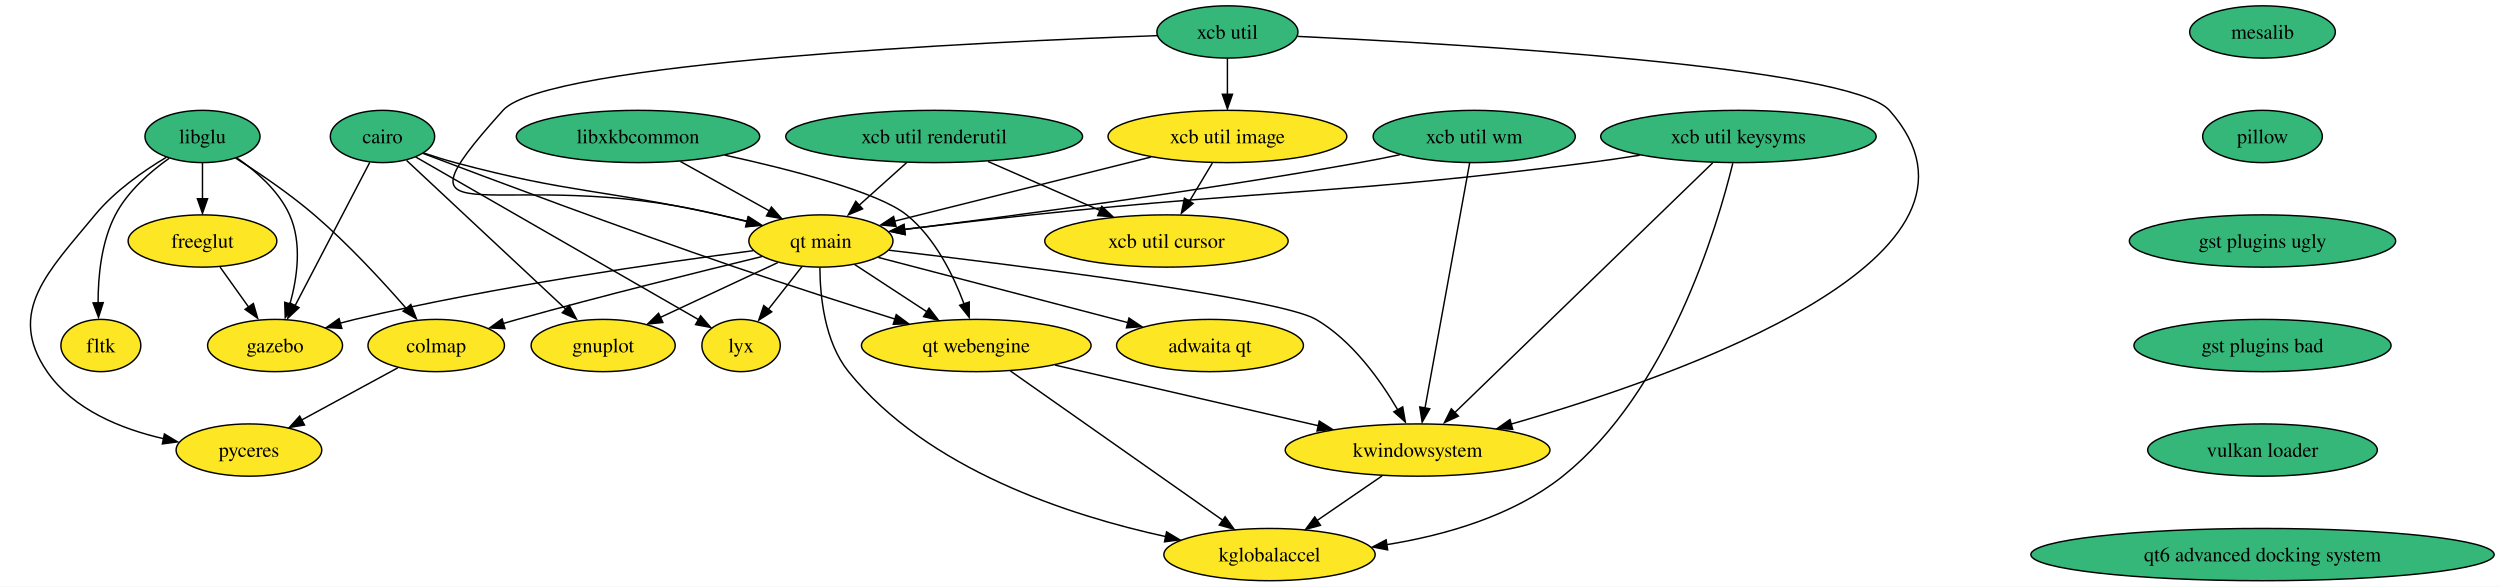
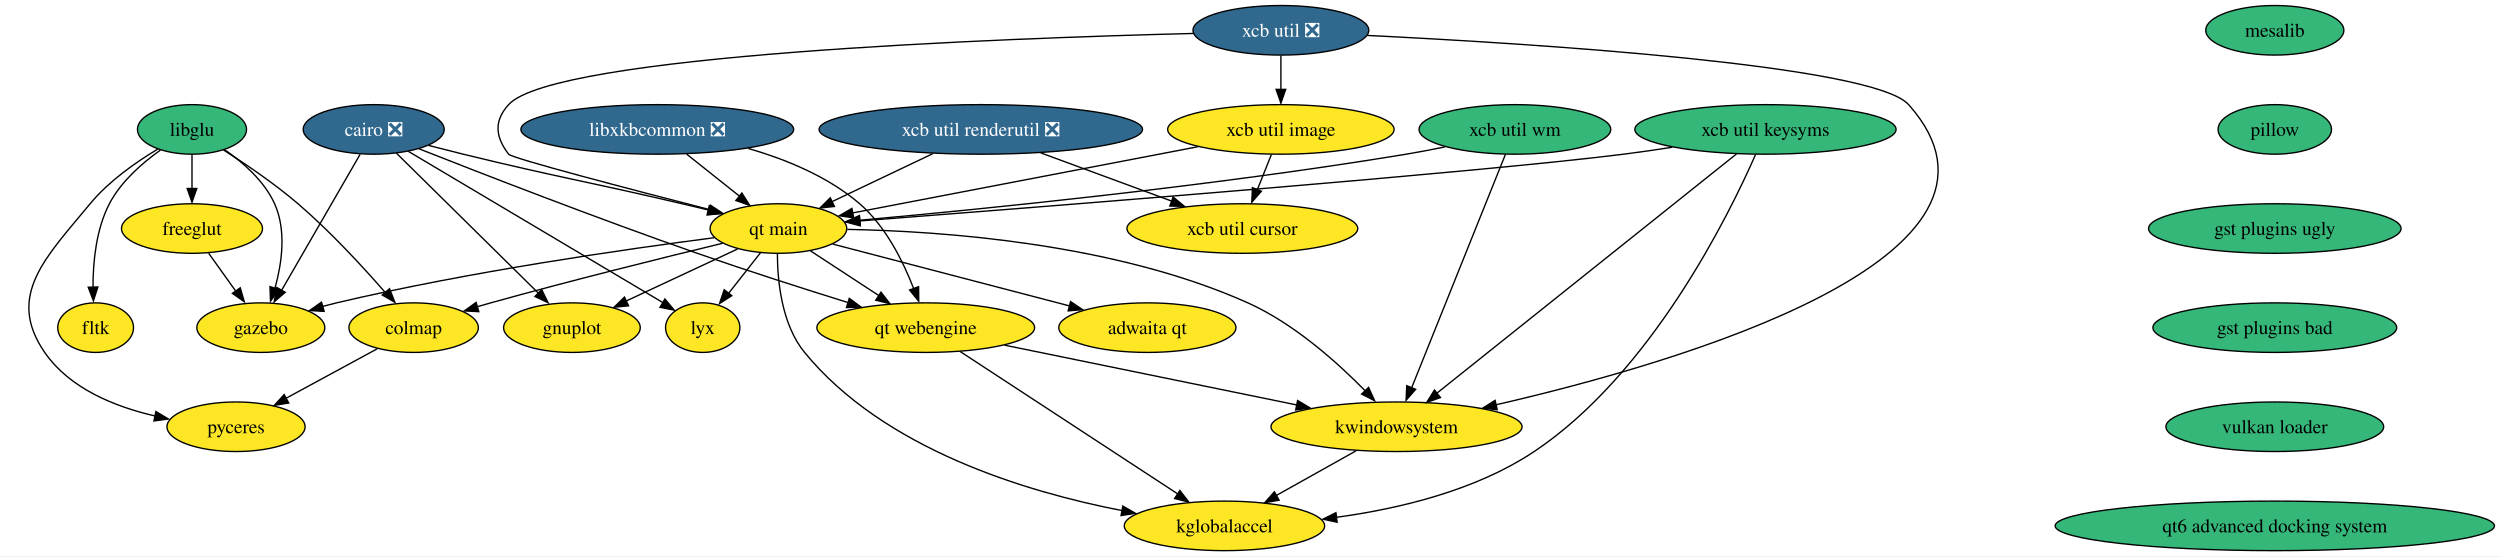
- <svg xmlns="http://www.w3.org/2000/svg" xmlns:xlink="http://www.w3.org/1999/xlink" width="1722pt" height="404pt" viewBox="0.00 0.00 1722.06 404.00">
+ <svg xmlns="http://www.w3.org/2000/svg" xmlns:xlink="http://www.w3.org/1999/xlink" width="1816pt" height="404pt" viewBox="0.00 0.00 1816.06 404.00">
  <g id="graph0" class="graph" transform="scale(1 1) rotate(0) translate(4 400)">
-     <polygon fill="white" stroke="none" points="-4,4 -4,-400 1718.06,-400 1718.06,4 -4,4" />
+     <polygon fill="white" stroke="none" points="-4,4 -4,-400 1812.06,-400 1812.06,4 -4,4" />
    <g id="node1" class="node">
      <g id="a_node1">
-         <a xlink:href="https://github.com/conda-forge/cairo-feedstock" xlink:title="cairo">
-           <ellipse fill="#35b779" stroke="black" cx="259.47" cy="-306" rx="35.95" ry="18" />
-           <text text-anchor="middle" x="259.47" y="-301.32" font-family="Times,serif" font-size="14.00">cairo</text>
+         <a xlink:href="https://github.com/conda-forge/cairo-feedstock/pull/70" xlink:title="cairo ❎">
+           <ellipse fill="#31688e" stroke="black" cx="267.47" cy="-306" rx="51.21" ry="18" />
+           <text text-anchor="middle" x="267.47" y="-301.32" font-family="Times,serif" font-size="14.00" fill="white">cairo ❎</text>
        </a>
      </g>
    </g>
    <g id="node2" class="node">
      <g id="a_node2">
        <a xlink:href="https://github.com/conda-forge/gnuplot-feedstock" xlink:title="gnuplot">
          <ellipse fill="#fde725" stroke="black" cx="411.47" cy="-162" rx="49.63" ry="18" />
          <text text-anchor="middle" x="411.47" y="-157.32" font-family="Times,serif" font-size="14.00">gnuplot</text>
        </a>
      </g>
    </g>
    <g id="edge1" class="edge">
-       <path fill="none" stroke="black" d="M276.03,-289.53C302.59,-264.72 354.89,-215.86 386.16,-186.65" />
-       <polygon fill="black" stroke="black" points="388.09,-189.7 393.01,-180.32 383.31,-184.59 388.09,-189.7" />
+       <path fill="none" stroke="black" d="M283.99,-288.71C309.38,-263.67 358.13,-215.6 387.43,-186.71" />
+       <polygon fill="black" stroke="black" points="389.49,-189.61 394.15,-180.1 384.57,-184.63 389.49,-189.61" />
    </g>
    <g id="node3" class="node">
      <g id="a_node3">
        <a xlink:href="https://github.com/conda-forge/gazebo-feedstock" xlink:title="gazebo">
          <ellipse fill="#fde725" stroke="black" cx="185.47" cy="-162" rx="46.47" ry="18" />
          <text text-anchor="middle" x="185.47" y="-157.32" font-family="Times,serif" font-size="14.00">gazebo</text>
        </a>
      </g>
    </g>
    <g id="edge2" class="edge">
-       <path fill="none" stroke="black" d="M250.7,-288.15C237.96,-263.71 214.23,-218.17 199.17,-189.29" />
-       <polygon fill="black" stroke="black" points="201.97,-188.08 194.24,-180.82 195.76,-191.31 201.97,-188.08" />
+       <path fill="none" stroke="black" d="M257.58,-287.87C243.41,-263.33 217.2,-217.94 200.59,-189.17" />
+       <polygon fill="black" stroke="black" points="203.18,-187.66 195.15,-180.75 197.12,-191.16 203.18,-187.66" />
    </g>
    <g id="node4" class="node">
      <g id="a_node4">
        <a xlink:href="https://github.com/conda-forge/lyx-feedstock" xlink:title="lyx">
          <ellipse fill="#fde725" stroke="black" cx="506.47" cy="-162" rx="27" ry="18" />
          <text text-anchor="middle" x="506.47" y="-157.32" font-family="Times,serif" font-size="14.00">lyx</text>
        </a>
      </g>
    </g>
    <g id="edge3" class="edge">
-       <path fill="none" stroke="black" d="M282.27,-291.9C327.28,-266.02 427.51,-208.4 477.27,-179.79" />
-       <polygon fill="black" stroke="black" points="478.6,-182.49 485.52,-174.47 475.11,-176.42 478.6,-182.49" />
+       <path fill="none" stroke="black" d="M292.6,-290.07C337.24,-263.55 430.14,-208.36 477.44,-180.25" />
+       <polygon fill="black" stroke="black" points="479,-182.8 485.81,-174.69 475.42,-176.78 479,-182.8" />
    </g>
    <g id="node5" class="node">
      <g id="a_node5">
        <a xlink:href="https://github.com/conda-forge/qt-main-feedstock" xlink:title="qt main">
          <ellipse fill="#fde725" stroke="black" cx="561.47" cy="-234" rx="49.63" ry="18" />
          <text text-anchor="middle" x="561.47" y="-229.32" font-family="Times,serif" font-size="14.00">qt main</text>
        </a>
      </g>
    </g>
    <g id="edge4" class="edge">
-       <path fill="none" stroke="black" d="M288.09,-294.54C295.04,-292.21 302.48,-289.87 309.47,-288 389.13,-266.68 410.95,-269.73 491.47,-252 497.89,-250.59 504.61,-249.04 511.25,-247.47" />
-       <polygon fill="black" stroke="black" points="511.65,-250.74 520.56,-245.01 510.02,-243.93 511.65,-250.74" />
+       <path fill="none" stroke="black" d="M307.3,-294.36C315.6,-292.21 324.32,-289.99 332.47,-288 402.87,-270.83 420.93,-268.55 491.47,-252 497.64,-250.55 504.1,-249.02 510.5,-247.48" />
+       <polygon fill="black" stroke="black" points="511.25,-250.65 520.15,-244.91 509.61,-243.85 511.25,-250.65" />
    </g>
    <g id="node6" class="node">
      <g id="a_node6">
        <a xlink:href="https://github.com/conda-forge/qt-webengine-feedstock" xlink:title="qt webengine">
          <ellipse fill="#fde725" stroke="black" cx="668.47" cy="-162" rx="79.09" ry="18" />
          <text text-anchor="middle" x="668.47" y="-157.32" font-family="Times,serif" font-size="14.00">qt webengine</text>
        </a>
      </g>
    </g>
    <g id="edge5" class="edge">
-       <path fill="none" stroke="black" d="M287.4,-294.34C332.45,-277.23 424.06,-242.87 502.47,-216 539.02,-203.48 580.4,-190.27 612.71,-180.16" />
-       <polygon fill="black" stroke="black" points="613.36,-183.32 621.86,-177 611.27,-176.63 613.36,-183.32" />
+       <path fill="none" stroke="black" d="M300.35,-291.92C345.61,-274.05 429.77,-241.35 502.47,-216 538.82,-203.33 580.04,-190.16 612.31,-180.12" />
+       <polygon fill="black" stroke="black" points="612.94,-183.28 621.46,-176.97 610.87,-176.59 612.94,-183.28" />
    </g>
    <g id="edge6" class="edge">
      <path fill="none" stroke="black" d="M531.84,-219.17C508.62,-208.34 476.12,-193.17 450.74,-181.32" />
      <polygon fill="black" stroke="black" points="452.59,-177.86 442.05,-176.8 449.63,-184.2 452.59,-177.86" />
    </g>
    <g id="edge7" class="edge">
      <path fill="none" stroke="black" d="M514.83,-227.33C452.01,-219.22 336.95,-202.76 240.47,-180 237.12,-179.21 233.67,-178.32 230.21,-177.38" />
      <polygon fill="black" stroke="black" points="231.47,-173.81 220.9,-174.43 229.55,-180.54 231.47,-173.81" />
    </g>
    <g id="edge8" class="edge">
      <path fill="none" stroke="black" d="M548.44,-216.41C541.53,-207.62 532.92,-196.66 525.3,-186.96" />
      <polygon fill="black" stroke="black" points="527.59,-185.21 518.66,-179.51 522.09,-189.54 527.59,-185.21" />
    </g>
    <g id="edge9" class="edge">
      <path fill="none" stroke="black" d="M584.69,-217.81C599.18,-208.33 618.09,-195.96 634.27,-185.37" />
      <polygon fill="black" stroke="black" points="635.98,-187.78 642.44,-179.38 632.15,-181.93 635.98,-187.78" />
    </g>
    <g id="node7" class="node">
      <g id="a_node7">
        <a xlink:href="https://github.com/conda-forge/colmap-feedstock" xlink:title="colmap">
          <ellipse fill="#fde725" stroke="black" cx="296.47" cy="-162" rx="47" ry="18" />
          <text text-anchor="middle" x="296.47" y="-157.32" font-family="Times,serif" font-size="14.00">colmap</text>
        </a>
      </g>
    </g>
    <g id="edge10" class="edge">
      <path fill="none" stroke="black" d="M520.87,-223.29C478.65,-213.06 410.71,-196.21 352.47,-180 349.3,-179.12 346.03,-178.18 342.74,-177.23" />
      <polygon fill="black" stroke="black" points="343.83,-173.61 333.25,-174.13 341.85,-180.32 343.83,-173.61" />
    </g>
    <g id="node8" class="node">
      <g id="a_node8">
        <a xlink:href="https://github.com/conda-forge/kwindowsystem-feedstock" xlink:title="kwindowsystem">
-           <ellipse fill="#fde725" stroke="black" cx="972.47" cy="-90" rx="91.19" ry="18" />
-           <text text-anchor="middle" x="972.47" y="-85.33" font-family="Times,serif" font-size="14.00">kwindowsystem</text>
+           <ellipse fill="#fde725" stroke="black" cx="1010.47" cy="-90" rx="91.19" ry="18" />
+           <text text-anchor="middle" x="1010.47" y="-85.33" font-family="Times,serif" font-size="14.00">kwindowsystem</text>
        </a>
      </g>
    </g>
    <g id="edge11" class="edge">
-       <path fill="none" stroke="black" d="M608.39,-227.64C695.91,-217.37 877.49,-194.61 902.47,-180 927.41,-165.41 946.78,-138.25 958.76,-117.75" />
-       <polygon fill="black" stroke="black" points="962.22,-119.74 964.04,-109.31 956.11,-116.33 962.22,-119.74" />
+       <path fill="none" stroke="black" d="M611.5,-233.37C680.1,-232.1 805.86,-223.35 902.47,-180 936.13,-164.9 967.86,-136.4 988.1,-115.71" />
+       <polygon fill="black" stroke="black" points="990.16,-118.58 994.54,-108.93 985.1,-113.74 990.16,-118.58" />
    </g>
    <g id="node9" class="node">
      <g id="a_node9">
        <a xlink:href="https://github.com/conda-forge/kglobalaccel-feedstock" xlink:title="kglobalaccel">
-           <ellipse fill="#fde725" stroke="black" cx="870.47" cy="-18" rx="72.78" ry="18" />
-           <text text-anchor="middle" x="870.47" y="-13.32" font-family="Times,serif" font-size="14.00">kglobalaccel</text>
+           <ellipse fill="#fde725" stroke="black" cx="885.47" cy="-18" rx="72.78" ry="18" />
+           <text text-anchor="middle" x="885.47" y="-13.32" font-family="Times,serif" font-size="14.00">kglobalaccel</text>
        </a>
      </g>
    </g>
    <g id="edge12" class="edge">
-       <path fill="none" stroke="black" d="M560.76,-215.65C560.87,-196.15 563.9,-164.53 580.47,-144 634.82,-76.68 732.36,-44.86 799.19,-30.35" />
-       <polygon fill="black" stroke="black" points="799.57,-33.64 808.65,-28.17 798.14,-26.79 799.57,-33.64" />
+       <path fill="none" stroke="black" d="M560.71,-215.61C560.77,-196.07 563.76,-164.42 580.47,-144 637.88,-73.87 740.98,-42.67 811.28,-29.07" />
+       <polygon fill="black" stroke="black" points="811.64,-32.38 820.83,-27.12 810.36,-25.5 811.64,-32.38" />
    </g>
    <g id="node10" class="node">
      <g id="a_node10">
        <a xlink:href="https://github.com/conda-forge/adwaita-qt-feedstock" xlink:title="adwaita qt">
          <ellipse fill="#fde725" stroke="black" cx="829.47" cy="-162" rx="64.36" ry="18" />
          <text text-anchor="middle" x="829.47" y="-157.32" font-family="Times,serif" font-size="14.00">adwaita qt</text>
        </a>
      </g>
    </g>
    <g id="edge13" class="edge">
      <path fill="none" stroke="black" d="M601.02,-222.67C646.42,-210.81 721.26,-191.27 772.84,-177.79" />
      <polygon fill="black" stroke="black" points="773.68,-180.93 782.47,-175.02 771.91,-174.16 773.68,-180.93" />
    </g>
    <g id="edge14" class="edge">
-       <path fill="none" stroke="black" d="M722.82,-148.49C773.5,-136.82 849.28,-119.37 904.06,-106.75" />
-       <polygon fill="black" stroke="black" points="904.76,-109.95 913.72,-104.3 903.19,-103.13 904.76,-109.95" />
+       <path fill="none" stroke="black" d="M725.72,-149.28C784.05,-137.34 874.7,-118.79 938,-105.83" />
+       <polygon fill="black" stroke="black" points="938.61,-109.08 947.7,-103.64 937.21,-102.22 938.61,-109.08" />
    </g>
    <g id="edge15" class="edge">
-       <path fill="none" stroke="black" d="M692.04,-144.43C728.15,-119.05 797.27,-70.46 838.07,-41.78" />
-       <polygon fill="black" stroke="black" points="839.89,-44.08 846.06,-35.46 835.86,-38.35 839.89,-44.08" />
+       <path fill="none" stroke="black" d="M693.37,-144.71C732.26,-119.26 807.52,-70.01 851.41,-41.29" />
+       <polygon fill="black" stroke="black" points="853.09,-43.72 859.54,-35.32 849.25,-37.86 853.09,-43.72" />
    </g>
    <g id="node14" class="node">
      <g id="a_node14">
        <a xlink:href="https://github.com/conda-forge/pyceres-feedstock" xlink:title="pyceres">
          <ellipse fill="#fde725" stroke="black" cx="167.47" cy="-90" rx="50.16" ry="18" />
          <text text-anchor="middle" x="167.47" y="-85.33" font-family="Times,serif" font-size="14.00">pyceres</text>
        </a>
      </g>
    </g>
    <g id="edge22" class="edge">
      <path fill="none" stroke="black" d="M270.06,-146.67C250.97,-136.31 224.94,-122.18 203.88,-110.76" />
      <polygon fill="black" stroke="black" points="205.76,-107.25 195.3,-105.56 202.42,-113.4 205.76,-107.25" />
    </g>
    <g id="edge30" class="edge">
-       <path fill="none" stroke="black" d="M948.04,-72.23C934.57,-62.99 917.67,-51.39 903.09,-41.38" />
-       <polygon fill="black" stroke="black" points="905.58,-38.16 895.35,-35.39 901.62,-43.93 905.58,-38.16" />
+       <path fill="none" stroke="black" d="M981.17,-72.59C963.84,-62.88 941.71,-50.49 923.11,-40.07" />
+       <polygon fill="black" stroke="black" points="925.17,-36.66 914.74,-34.83 921.75,-42.77 925.17,-36.66" />
    </g>
    <g id="node11" class="node">
      <g id="a_node11">
        <a xlink:href="https://github.com/conda-forge/libglu-feedstock" xlink:title="libglu">
          <ellipse fill="#35b779" stroke="black" cx="135.47" cy="-306" rx="39.63" ry="18" />
          <text text-anchor="middle" x="135.47" y="-301.32" font-family="Times,serif" font-size="14.00">libglu</text>
        </a>
      </g>
    </g>
    <g id="edge16" class="edge">
      <path fill="none" stroke="black" d="M159.07,-291.3C172.45,-282.09 187.99,-268.6 195.47,-252 204.16,-232.75 200.81,-208.88 195.76,-190.7" />
      <polygon fill="black" stroke="black" points="198.8,-189.72 192.48,-181.22 192.12,-191.8 198.8,-189.72" />
    </g>
    <g id="edge19" class="edge">
      <path fill="none" stroke="black" d="M158.29,-291.11C174.12,-281.04 195.35,-266.68 212.47,-252 235.73,-232.07 259.43,-206.36 275.71,-187.7" />
      <polygon fill="black" stroke="black" points="278.97,-190.28 282.84,-180.42 273.66,-185.71 278.97,-190.28" />
    </g>
    <g id="node12" class="node">
      <g id="a_node12">
        <a xlink:href="https://github.com/conda-forge/freeglut-feedstock" xlink:title="freeglut">
          <ellipse fill="#fde725" stroke="black" cx="135.47" cy="-234" rx="51.21" ry="18" />
          <text text-anchor="middle" x="135.47" y="-229.32" font-family="Times,serif" font-size="14.00">freeglut</text>
        </a>
      </g>
    </g>
    <g id="edge17" class="edge">
      <path fill="none" stroke="black" d="M135.47,-287.7C135.47,-280.24 135.47,-271.32 135.47,-262.97" />
      <polygon fill="black" stroke="black" points="138.97,-263.1 135.47,-253.1 131.97,-263.1 138.97,-263.1" />
    </g>
    <g id="node13" class="node">
      <g id="a_node13">
        <a xlink:href="https://github.com/conda-forge/fltk-feedstock" xlink:title="fltk">
          <ellipse fill="#fde725" stroke="black" cx="65.47" cy="-162" rx="27.53" ry="18" />
          <text text-anchor="middle" x="65.47" y="-157.32" font-family="Times,serif" font-size="14.00">fltk</text>
        </a>
      </g>
    </g>
    <g id="edge18" class="edge">
      <path fill="none" stroke="black" d="M112.54,-290.99C99.39,-281.65 83.88,-268.15 75.47,-252 65.78,-233.35 63.53,-209.59 63.57,-191.3" />
      <polygon fill="black" stroke="black" points="67.1,-191.55 63.86,-181.46 60.1,-191.36 67.1,-191.55" />
    </g>
    <g id="edge20" class="edge">
      <path fill="none" stroke="black" d="M110.6,-291.7C94.88,-282.3 75.05,-268.46 61.47,-252 29.55,-213.28 0,-185.33 28.47,-144 46.55,-117.77 79.48,-104.51 108.75,-97.81" />
      <polygon fill="black" stroke="black" points="109.25,-101.08 118.33,-95.63 107.83,-94.22 109.25,-101.08" />
    </g>
    <g id="edge21" class="edge">
      <path fill="none" stroke="black" d="M147.58,-216.05C153.47,-207.8 160.69,-197.7 167.23,-188.54" />
      <polygon fill="black" stroke="black" points="170.52,-190.96 173.48,-180.79 164.82,-186.89 170.52,-190.96" />
    </g>
    <g id="node15" class="node">
      <g id="a_node15">
        <a xlink:href="https://github.com/conda-forge/mesalib-feedstock" xlink:title="mesalib">
-           <ellipse fill="#35b779" stroke="black" cx="1554.47" cy="-378" rx="50.16" ry="18" />
-           <text text-anchor="middle" x="1554.47" y="-373.32" font-family="Times,serif" font-size="14.00">mesalib</text>
+           <ellipse fill="#35b779" stroke="black" cx="1648.47" cy="-378" rx="50.16" ry="18" />
+           <text text-anchor="middle" x="1648.47" y="-373.32" font-family="Times,serif" font-size="14.00">mesalib</text>
        </a>
      </g>
    </g>
    <g id="node16" class="node">
      <g id="a_node16">
        <a xlink:href="https://github.com/conda-forge/pillow-feedstock" xlink:title="pillow">
-           <ellipse fill="#35b779" stroke="black" cx="1554.47" cy="-306" rx="41.21" ry="18" />
-           <text text-anchor="middle" x="1554.47" y="-301.32" font-family="Times,serif" font-size="14.00">pillow</text>
+           <ellipse fill="#35b779" stroke="black" cx="1648.47" cy="-306" rx="41.21" ry="18" />
+           <text text-anchor="middle" x="1648.47" y="-301.32" font-family="Times,serif" font-size="14.00">pillow</text>
        </a>
      </g>
    </g>
    <g id="node17" class="node">
      <g id="a_node17">
        <a xlink:href="https://github.com/conda-forge/gst-plugins-ugly-feedstock" xlink:title="gst plugins ugly">
-           <ellipse fill="#35b779" stroke="black" cx="1554.47" cy="-234" rx="91.72" ry="18" />
-           <text text-anchor="middle" x="1554.47" y="-229.32" font-family="Times,serif" font-size="14.00">gst plugins ugly</text>
+           <ellipse fill="#35b779" stroke="black" cx="1648.47" cy="-234" rx="91.72" ry="18" />
+           <text text-anchor="middle" x="1648.47" y="-229.32" font-family="Times,serif" font-size="14.00">gst plugins ugly</text>
        </a>
      </g>
    </g>
    <g id="node24" class="node">
      <g id="a_node24">
        <a xlink:href="https://github.com/conda-forge/gst-plugins-bad-feedstock" xlink:title="gst plugins bad">
-           <ellipse fill="#35b779" stroke="black" cx="1554.47" cy="-162" rx="88.56" ry="18" />
-           <text text-anchor="middle" x="1554.47" y="-157.32" font-family="Times,serif" font-size="14.00">gst plugins bad</text>
+           <ellipse fill="#35b779" stroke="black" cx="1648.47" cy="-162" rx="88.56" ry="18" />
+           <text text-anchor="middle" x="1648.47" y="-157.32" font-family="Times,serif" font-size="14.00">gst plugins bad</text>
        </a>
      </g>
    </g>
    <g id="node18" class="node">
      <g id="a_node18">
-         <a xlink:href="https://github.com/conda-forge/libxkbcommon-feedstock" xlink:title="libxkbcommon">
-           <ellipse fill="#35b779" stroke="black" cx="435.47" cy="-306" rx="83.83" ry="18" />
-           <text text-anchor="middle" x="435.47" y="-301.32" font-family="Times,serif" font-size="14.00">libxkbcommon</text>
+         <a xlink:href="https://github.com/conda-forge/libxkbcommon-feedstock/pull/22" xlink:title="libxkbcommon ❎">
+           <ellipse fill="#31688e" stroke="black" cx="473.47" cy="-306" rx="99.08" ry="18" />
+           <text text-anchor="middle" x="473.47" y="-301.32" font-family="Times,serif" font-size="14.00" fill="white">libxkbcommon ❎</text>
        </a>
      </g>
    </g>
    <g id="edge25" class="edge">
-       <path fill="none" stroke="black" d="M464.7,-288.76C482.98,-278.61 506.66,-265.45 526.01,-254.7" />
-       <polygon fill="black" stroke="black" points="527.36,-257.4 534.41,-249.48 523.96,-251.28 527.36,-257.4" />
+       <path fill="none" stroke="black" d="M494.78,-288.05C506.35,-278.85 520.81,-267.35 533.3,-257.41" />
+       <polygon fill="black" stroke="black" points="534.93,-259.79 540.57,-250.83 530.57,-254.32 534.93,-259.79" />
    </g>
    <g id="edge26" class="edge">
-       <path fill="none" stroke="black" d="M495.25,-293.14C541.59,-283 601.08,-267.6 620.47,-252 639.98,-236.31 652.65,-210.48 660.04,-190.68" />
-       <polygon fill="black" stroke="black" points="663.64,-192 663.62,-181.41 657.03,-189.7 663.64,-192" />
+       <path fill="none" stroke="black" d="M539.57,-292.17C566.99,-284.23 597.66,-271.65 620.47,-252 639.44,-235.66 652.17,-209.91 659.73,-190.3" />
+       <polygon fill="black" stroke="black" points="663.29,-191.74 663.4,-181.14 656.71,-189.36 663.29,-191.74" />
    </g>
    <g id="node19" class="node">
      <g id="a_node19">
        <a xlink:href="https://github.com/conda-forge/xcb-util-keysyms-feedstock" xlink:title="xcb util keysyms">
-           <ellipse fill="#35b779" stroke="black" cx="1193.47" cy="-306" rx="94.88" ry="18" />
-           <text text-anchor="middle" x="1193.47" y="-301.32" font-family="Times,serif" font-size="14.00">xcb util keysyms</text>
+           <ellipse fill="#35b779" stroke="black" cx="1278.47" cy="-306" rx="94.88" ry="18" />
+           <text text-anchor="middle" x="1278.47" y="-301.32" font-family="Times,serif" font-size="14.00">xcb util keysyms</text>
        </a>
      </g>
    </g>
    <g id="edge27" class="edge">
-       <path fill="none" stroke="black" d="M1125.43,-293.08C1113.79,-291.24 1101.8,-289.46 1090.47,-288 920.47,-266.03 876.94,-269.98 706.47,-252 677.56,-248.95 645.45,-245.22 618.81,-242.03" />
-       <polygon fill="black" stroke="black" points="619.48,-238.47 609.13,-240.75 618.65,-245.42 619.48,-238.47" />
+       <path fill="none" stroke="black" d="M1210.71,-293.05C1198.99,-291.2 1186.89,-289.43 1175.47,-288 1068.99,-274.64 752.35,-249.67 620.31,-239.49" />
+       <polygon fill="black" stroke="black" points="620.86,-235.95 610.62,-238.67 620.33,-242.93 620.86,-235.95" />
    </g>
    <g id="edge28" class="edge">
-       <path fill="none" stroke="black" d="M1175.76,-287.85C1136.71,-250.03 1043.09,-159.38 997.83,-115.55" />
-       <polygon fill="black" stroke="black" points="1000.58,-113.38 990.96,-108.94 995.71,-118.41 1000.58,-113.38" />
+       <path fill="none" stroke="black" d="M1257.45,-288.21C1209.99,-250.31 1094.48,-158.08 1039.93,-114.52" />
+       <polygon fill="black" stroke="black" points="1042.4,-111.22 1032.41,-107.71 1038.04,-116.69 1042.4,-111.22" />
    </g>
    <g id="edge29" class="edge">
-       <path fill="none" stroke="black" d="M1189.6,-287.57C1178.99,-244.1 1145.29,-130.19 1072.47,-72 1038.23,-44.63 991.27,-31.29 951.24,-24.84" />
-       <polygon fill="black" stroke="black" points="951.83,-21.24 941.43,-23.23 950.8,-28.16 951.83,-21.24" />
+       <path fill="none" stroke="black" d="M1271.25,-287.7C1252.08,-244.03 1195.5,-128.77 1110.47,-72 1067.99,-43.63 1012.12,-30.37 966.69,-24.21" />
+       <polygon fill="black" stroke="black" points="967.33,-20.64 956.97,-22.86 966.46,-27.58 967.33,-20.64" />
    </g>
    <g id="node20" class="node">
      <g id="a_node20">
-         <a xlink:href="https://github.com/conda-forge/xcb-util-feedstock" xlink:title="xcb util">
-           <ellipse fill="#35b779" stroke="black" cx="841.47" cy="-378" rx="48.58" ry="18" />
-           <text text-anchor="middle" x="841.47" y="-373.32" font-family="Times,serif" font-size="14.00">xcb util</text>
+         <a xlink:href="https://github.com/conda-forge/xcb-util-feedstock/pull/2" xlink:title="xcb util ❎">
+           <ellipse fill="#31688e" stroke="black" cx="926.47" cy="-378" rx="63.84" ry="18" />
+           <text text-anchor="middle" x="926.47" y="-373.32" font-family="Times,serif" font-size="14.00" fill="white">xcb util ❎</text>
        </a>
      </g>
    </g>
    <g id="edge31" class="edge">
-       <path fill="none" stroke="black" d="M793.07,-375.46C673.62,-371.18 372.3,-357.16 342.47,-324 256.69,-228.62 340.42,-288.59 491.47,-252 497.63,-250.51 504.08,-248.94 510.48,-247.39" />
-       <polygon fill="black" stroke="black" points="511.24,-250.57 520.13,-244.81 509.59,-243.76 511.24,-250.57" />
+       <path fill="none" stroke="black" d="M862.67,-375.7C722.69,-372.19 398.42,-360.2 365.47,-324 354.71,-312.17 355.75,-300.7 365.47,-288 367.76,-285.01 454.31,-262.4 511.62,-247.69" />
+       <polygon fill="black" stroke="black" points="512.14,-250.92 520.96,-245.05 510.4,-244.14 512.14,-250.92" />
    </g>
    <g id="edge32" class="edge">
-       <path fill="none" stroke="black" d="M889.8,-374.95C1001.6,-369.72 1270.67,-354.1 1297.47,-324 1386.89,-223.59 1155.05,-141.76 1036.82,-107.86" />
-       <polygon fill="black" stroke="black" points="1038.01,-104.28 1027.44,-104.92 1036.11,-111.01 1038.01,-104.28" />
+       <path fill="none" stroke="black" d="M989.24,-374.26C1108.15,-368.42 1356.77,-352.87 1382.47,-324 1480.79,-213.59 1216.48,-136.72 1082.67,-105.95" />
+       <polygon fill="black" stroke="black" points="1083.63,-102.35 1073.1,-103.56 1082.08,-109.18 1083.63,-102.35" />
    </g>
    <g id="node21" class="node">
      <g id="a_node21">
        <a xlink:href="https://github.com/conda-forge/xcb-util-image-feedstock" xlink:title="xcb util image">
-           <ellipse fill="#fde725" stroke="black" cx="841.47" cy="-306" rx="82.25" ry="18" />
-           <text text-anchor="middle" x="841.47" y="-301.32" font-family="Times,serif" font-size="14.00">xcb util image</text>
+           <ellipse fill="#fde725" stroke="black" cx="926.47" cy="-306" rx="82.25" ry="18" />
+           <text text-anchor="middle" x="926.47" y="-301.32" font-family="Times,serif" font-size="14.00">xcb util image</text>
        </a>
      </g>
    </g>
    <g id="edge33" class="edge">
-       <path fill="none" stroke="black" d="M841.47,-359.7C841.47,-352.24 841.47,-343.32 841.47,-334.97" />
-       <polygon fill="black" stroke="black" points="844.97,-335.1 841.47,-325.1 837.97,-335.1 844.97,-335.1" />
+       <path fill="none" stroke="black" d="M926.47,-359.7C926.47,-352.24 926.47,-343.32 926.47,-334.97" />
+       <polygon fill="black" stroke="black" points="929.97,-335.1 926.47,-325.1 922.97,-335.1 929.97,-335.1" />
    </g>
    <g id="edge34" class="edge">
-       <path fill="none" stroke="black" d="M788.81,-291.83C738.19,-279.18 662.2,-260.18 612.23,-247.69" />
-       <polygon fill="black" stroke="black" points="613.22,-244.08 602.67,-245.05 611.52,-250.87 613.22,-244.08" />
+       <path fill="none" stroke="black" d="M866.2,-293.44C796.39,-280.05 682.4,-258.19 615.4,-245.34" />
+       <polygon fill="black" stroke="black" points="616.15,-241.73 605.67,-243.28 614.83,-248.6 616.15,-241.73" />
    </g>
    <g id="node22" class="node">
      <g id="a_node22">
        <a xlink:href="https://github.com/conda-forge/xcb-util-cursor-feedstock" xlink:title="xcb util cursor">
-           <ellipse fill="#fde725" stroke="black" cx="799.47" cy="-234" rx="83.83" ry="18" />
-           <text text-anchor="middle" x="799.47" y="-229.32" font-family="Times,serif" font-size="14.00">xcb util cursor</text>
+           <ellipse fill="#fde725" stroke="black" cx="898.47" cy="-234" rx="83.83" ry="18" />
+           <text text-anchor="middle" x="898.47" y="-229.32" font-family="Times,serif" font-size="14.00">xcb util cursor</text>
        </a>
      </g>
    </g>
    <g id="edge35" class="edge">
-       <path fill="none" stroke="black" d="M831.09,-287.7C826.31,-279.73 820.53,-270.1 815.23,-261.26" />
-       <polygon fill="black" stroke="black" points="817.88,-259.88 809.74,-253.1 811.88,-263.48 817.88,-259.88" />
+       <path fill="none" stroke="black" d="M919.55,-287.7C916.47,-279.98 912.76,-270.71 909.32,-262.11" />
+       <polygon fill="black" stroke="black" points="912.28,-261.09 905.32,-253.1 905.78,-263.69 912.28,-261.09" />
    </g>
    <g id="node23" class="node">
      <g id="a_node23">
        <a xlink:href="https://github.com/conda-forge/xcb-util-wm-feedstock" xlink:title="xcb util wm">
-           <ellipse fill="#35b779" stroke="black" cx="1011.47" cy="-306" rx="69.62" ry="18" />
-           <text text-anchor="middle" x="1011.47" y="-301.32" font-family="Times,serif" font-size="14.00">xcb util wm</text>
+           <ellipse fill="#35b779" stroke="black" cx="1096.47" cy="-306" rx="69.62" ry="18" />
+           <text text-anchor="middle" x="1096.47" y="-301.32" font-family="Times,serif" font-size="14.00">xcb util wm</text>
        </a>
      </g>
    </g>
    <g id="edge36" class="edge">
-       <path fill="none" stroke="black" d="M960.16,-293.41C950.96,-291.49 941.45,-289.6 932.47,-288 822.06,-268.26 692.1,-251.07 619,-241.95" />
-       <polygon fill="black" stroke="black" points="619.56,-238.37 609.2,-240.61 618.7,-245.31 619.56,-238.37" />
+       <path fill="none" stroke="black" d="M1045.62,-293.3C1036.29,-291.37 1026.61,-289.51 1017.47,-288 875.71,-264.56 707.46,-247.85 620.34,-240.02" />
+       <polygon fill="black" stroke="black" points="620.88,-236.46 610.61,-239.06 620.26,-243.43 620.88,-236.46" />
    </g>
    <g id="edge37" class="edge">
-       <path fill="none" stroke="black" d="M1008.35,-287.85C1001.63,-250.99 985.76,-163.92 977.57,-118.96" />
-       <polygon fill="black" stroke="black" points="980.85,-118.44 975.62,-109.23 973.96,-119.7 980.85,-118.44" />
+       <path fill="none" stroke="black" d="M1089.58,-287.85C1074.71,-250.83 1039.48,-163.18 1021.48,-118.39" />
+       <polygon fill="black" stroke="black" points="1024.38,-117.21 1017.4,-109.23 1017.88,-119.82 1024.38,-117.21" />
    </g>
    <g id="node25" class="node">
      <g id="a_node25">
        <a xlink:href="https://github.com/conda-forge/vulkan-loader-feedstock" xlink:title="vulkan loader">
-           <ellipse fill="#35b779" stroke="black" cx="1554.47" cy="-90" rx="79.09" ry="18" />
-           <text text-anchor="middle" x="1554.47" y="-85.33" font-family="Times,serif" font-size="14.00">vulkan loader</text>
+           <ellipse fill="#35b779" stroke="black" cx="1648.47" cy="-90" rx="79.09" ry="18" />
+           <text text-anchor="middle" x="1648.47" y="-85.33" font-family="Times,serif" font-size="14.00">vulkan loader</text>
        </a>
      </g>
    </g>
    <g id="node27" class="node">
      <g id="a_node27">
        <a xlink:href="https://github.com/conda-forge/qt6-advanced-docking-system-feedstock" xlink:title="qt6 advanced docking system">
-           <ellipse fill="#35b779" stroke="black" cx="1554.47" cy="-18" rx="159.59" ry="18" />
-           <text text-anchor="middle" x="1554.47" y="-13.32" font-family="Times,serif" font-size="14.00">qt6 advanced docking system</text>
+           <ellipse fill="#35b779" stroke="black" cx="1648.47" cy="-18" rx="159.59" ry="18" />
+           <text text-anchor="middle" x="1648.47" y="-13.32" font-family="Times,serif" font-size="14.00">qt6 advanced docking system</text>
        </a>
      </g>
    </g>
    <g id="node26" class="node">
      <g id="a_node26">
-         <a xlink:href="https://github.com/conda-forge/xcb-util-renderutil-feedstock" xlink:title="xcb util renderutil">
-           <ellipse fill="#35b779" stroke="black" cx="639.47" cy="-306" rx="102.24" ry="18" />
-           <text text-anchor="middle" x="639.47" y="-301.32" font-family="Times,serif" font-size="14.00">xcb util renderutil</text>
+         <a xlink:href="https://github.com/conda-forge/xcb-util-renderutil-feedstock/pull/5" xlink:title="xcb util renderutil ❎">
+           <ellipse fill="#31688e" stroke="black" cx="708.47" cy="-306" rx="117.5" ry="18" />
+           <text text-anchor="middle" x="708.47" y="-301.32" font-family="Times,serif" font-size="14.00" fill="white">xcb util renderutil ❎</text>
        </a>
      </g>
    </g>
    <g id="edge40" class="edge">
-       <path fill="none" stroke="black" d="M620.59,-288.05C610.6,-279.09 598.19,-267.95 587.32,-258.2" />
-       <polygon fill="black" stroke="black" points="590.16,-256.14 580.38,-252.07 585.48,-261.35 590.16,-256.14" />
+       <path fill="none" stroke="black" d="M673.64,-288.41C651.6,-277.92 623.08,-264.33 600.31,-253.49" />
+       <polygon fill="black" stroke="black" points="602.15,-250.02 591.62,-248.88 599.14,-256.34 602.15,-250.02" />
    </g>
    <g id="edge41" class="edge">
-       <path fill="none" stroke="black" d="M676.58,-288.76C699.63,-278.68 729.41,-265.65 753.88,-254.95" />
-       <polygon fill="black" stroke="black" points="754.91,-257.88 762.67,-250.67 752.1,-251.47 754.91,-257.88" />
+       <path fill="none" stroke="black" d="M752.06,-288.94C780.39,-278.51 817.44,-264.86 847.18,-253.9" />
+       <polygon fill="black" stroke="black" points="848.19,-256.89 856.37,-250.15 845.77,-250.32 848.19,-256.89" />
    </g>
  </g>
</svg>
